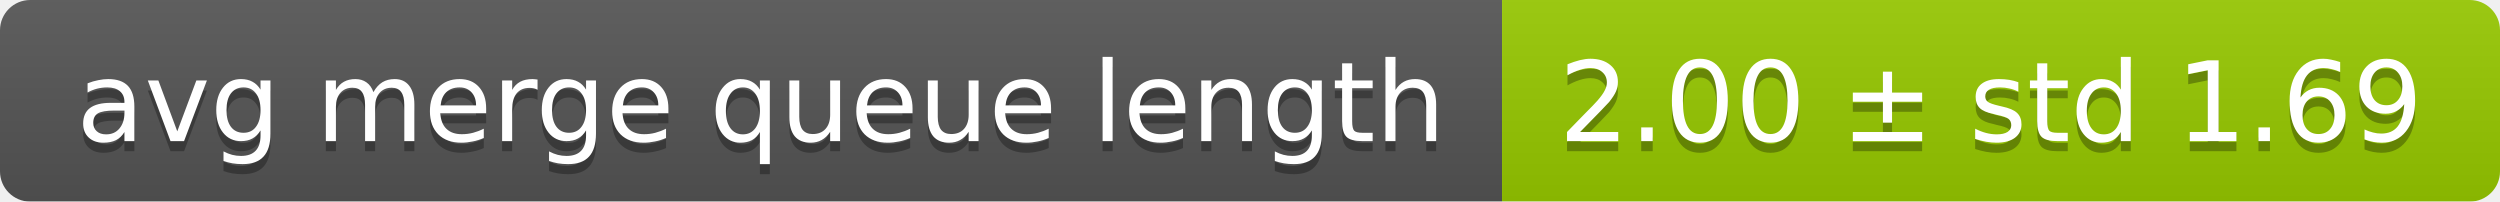
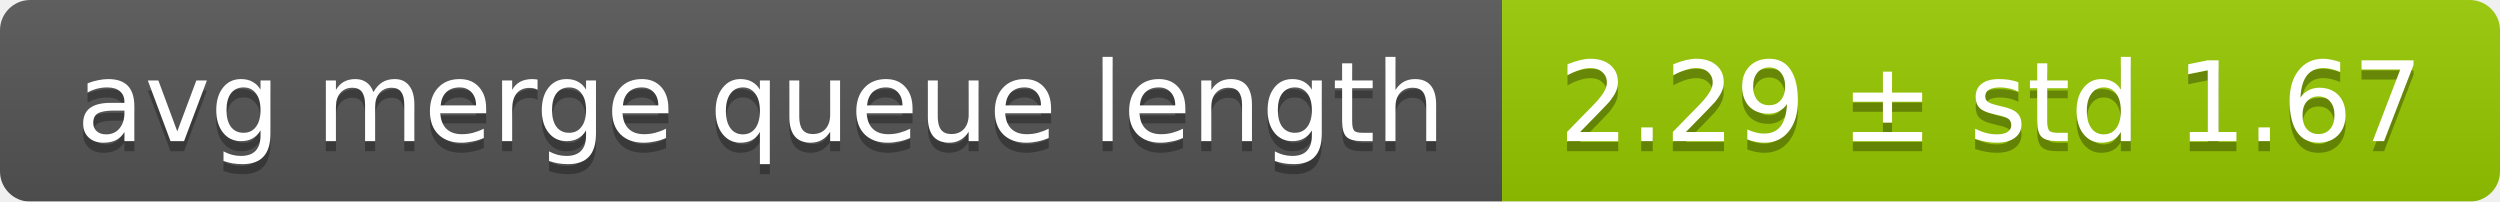
<svg xmlns="http://www.w3.org/2000/svg" width="248" height="20">
  <linearGradient id="smooth" x2="0" y2="100%">
    <stop offset="0" stop-color="#bbb" stop-opacity=".1" />
    <stop offset="1" stop-opacity=".1" />
  </linearGradient>
  <mask id="round">
    <rect width="248" height="20" rx="3" fill="#fff" />
  </mask>
  <g mask="url(#round)">
    <rect width="149" height="20" fill="#555" />
    <rect x="149" width="99" height="20" fill="#97ca00" />
    <rect width="248" height="20" fill="url(#smooth)" />
  </g>
  <g fill="#fff" text-anchor="middle" font-family="DejaVu Sans,Verdana,Geneva,sans-serif" font-size="11">
    <text x="75.5" y="15" fill="#010101" fill-opacity=".3">avg merge queue length</text>
    <text x="75.5" y="14">avg merge queue length</text>
-     <text x="197.5" y="15" fill="#010101" fill-opacity=".3">2.00 ± std 1.69</text>
-     <text x="197.5" y="14">2.00 ± std 1.69</text>
+     <text x="197.5" y="15" fill="#010101" fill-opacity=".3">2.29 ± std 1.67</text>
+     <text x="197.5" y="14">2.29 ± std 1.67</text>
  </g>
</svg>
